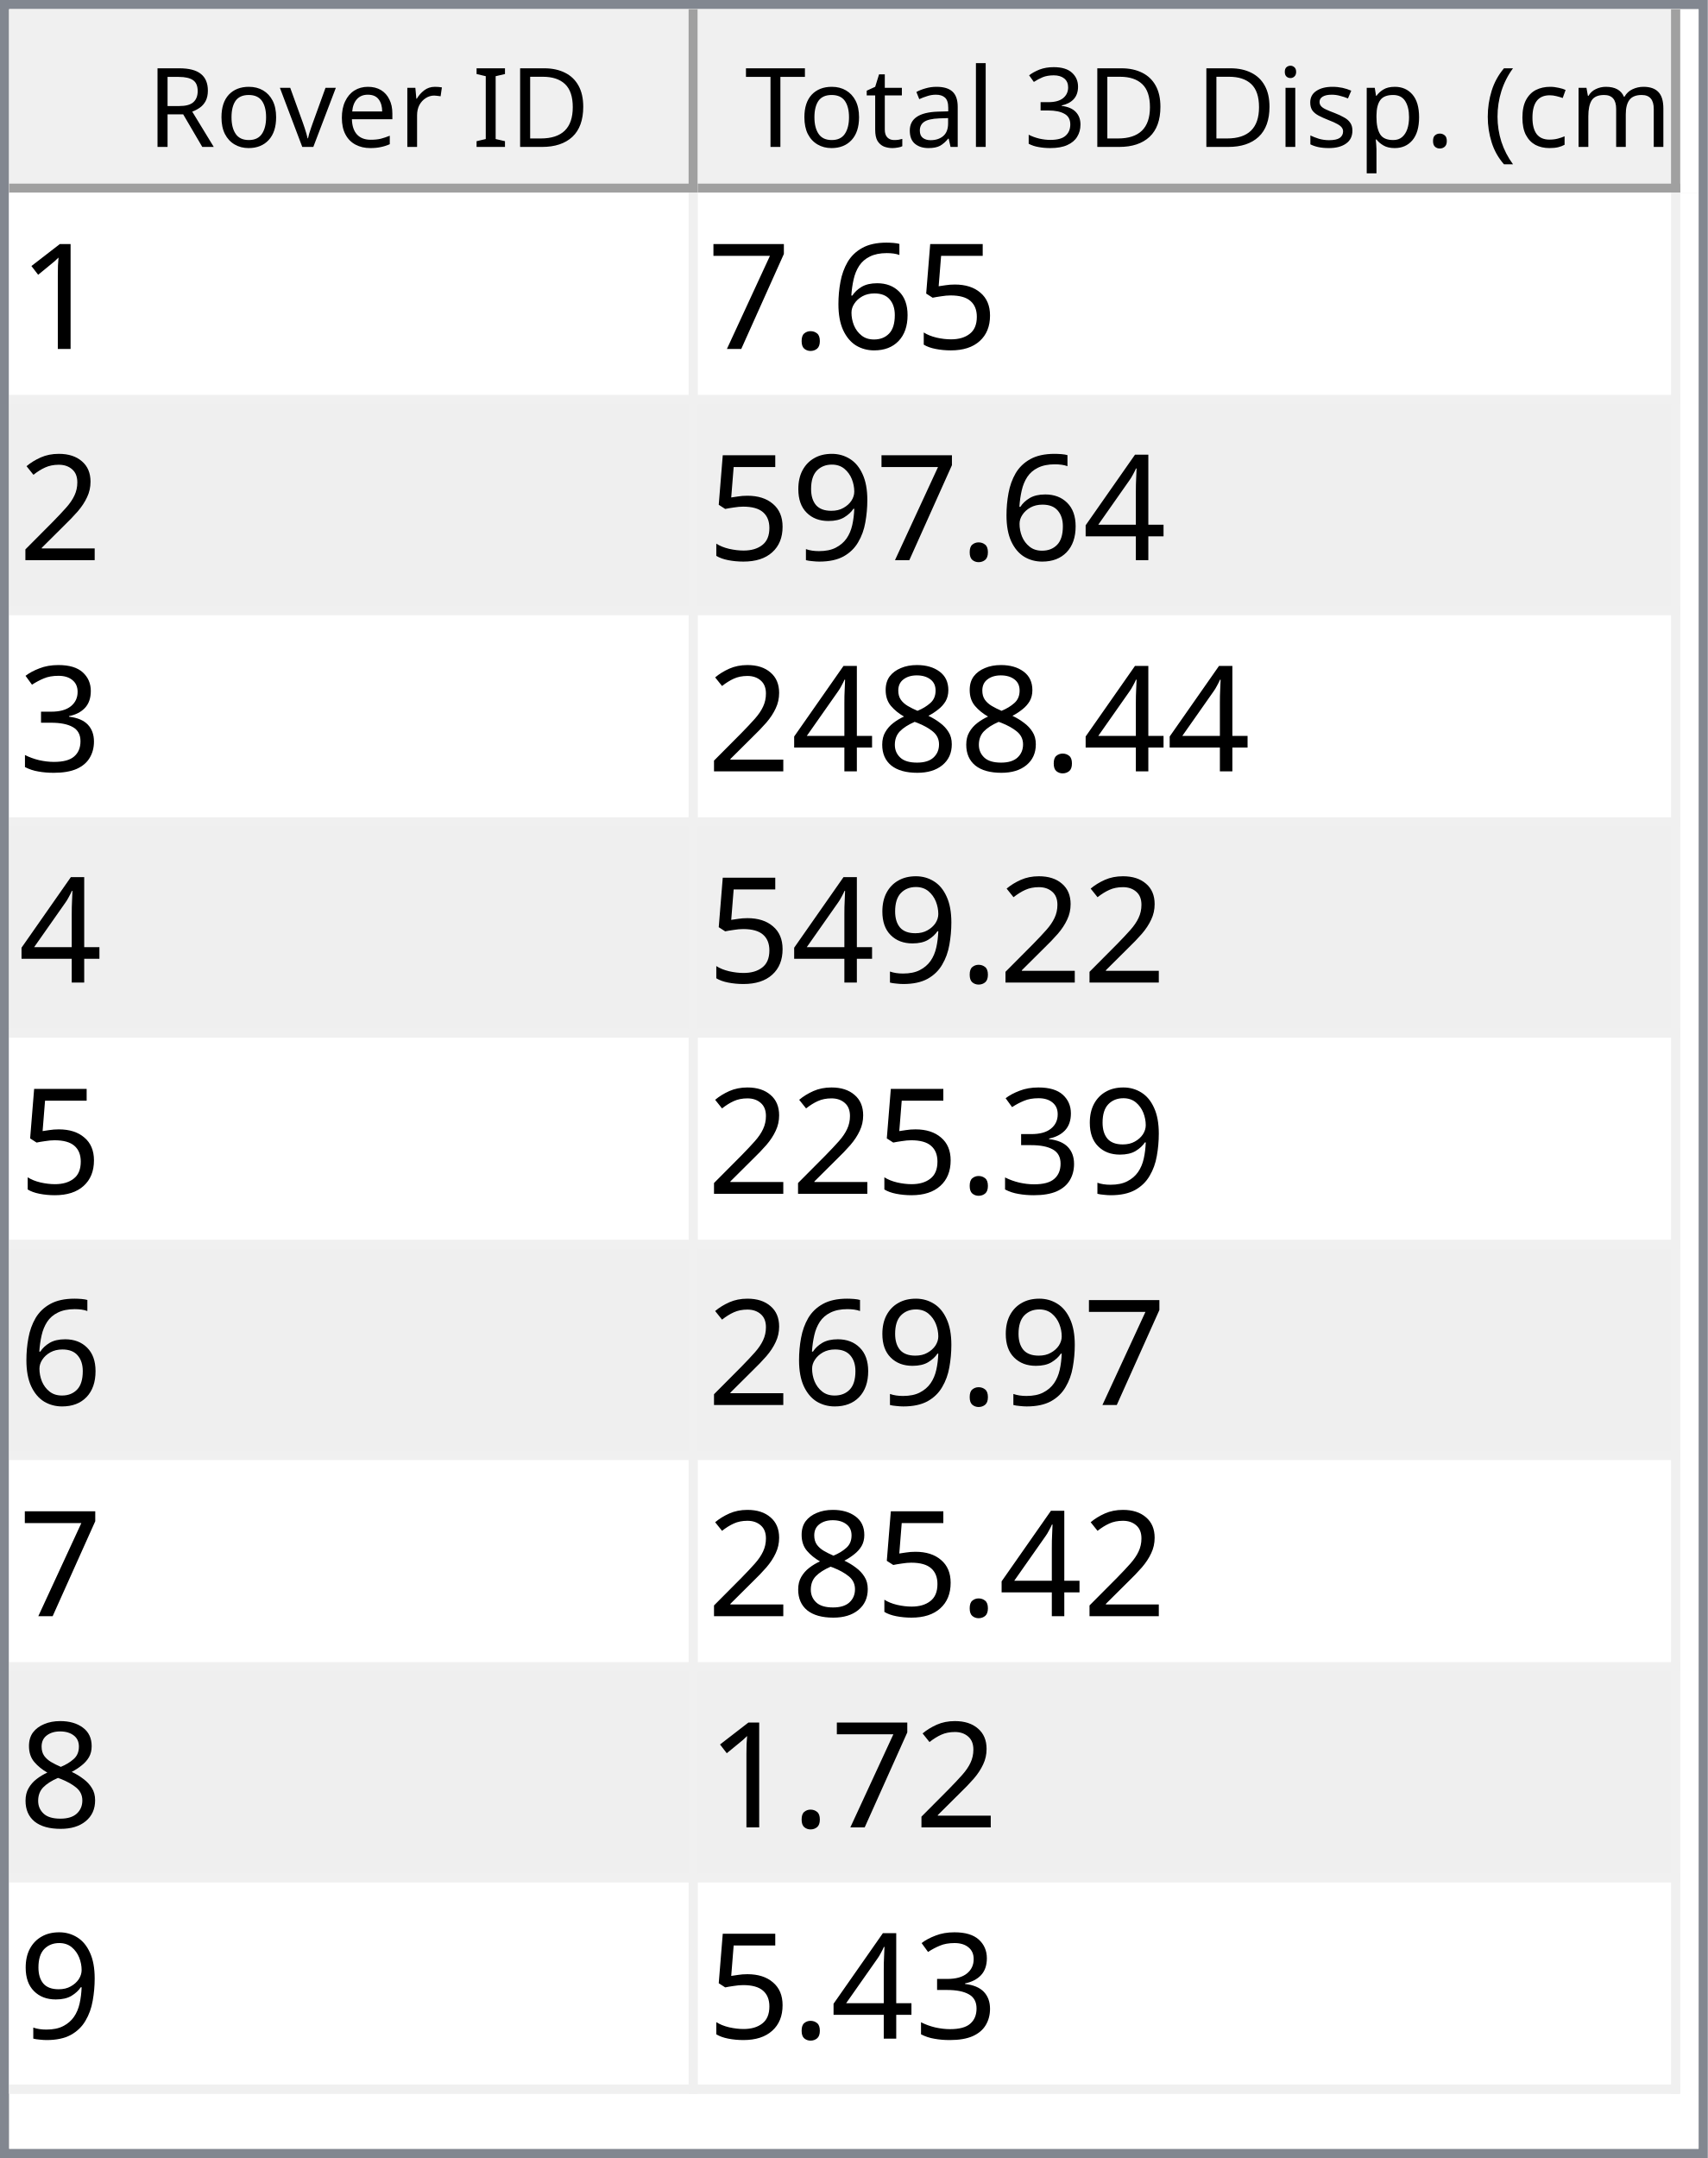
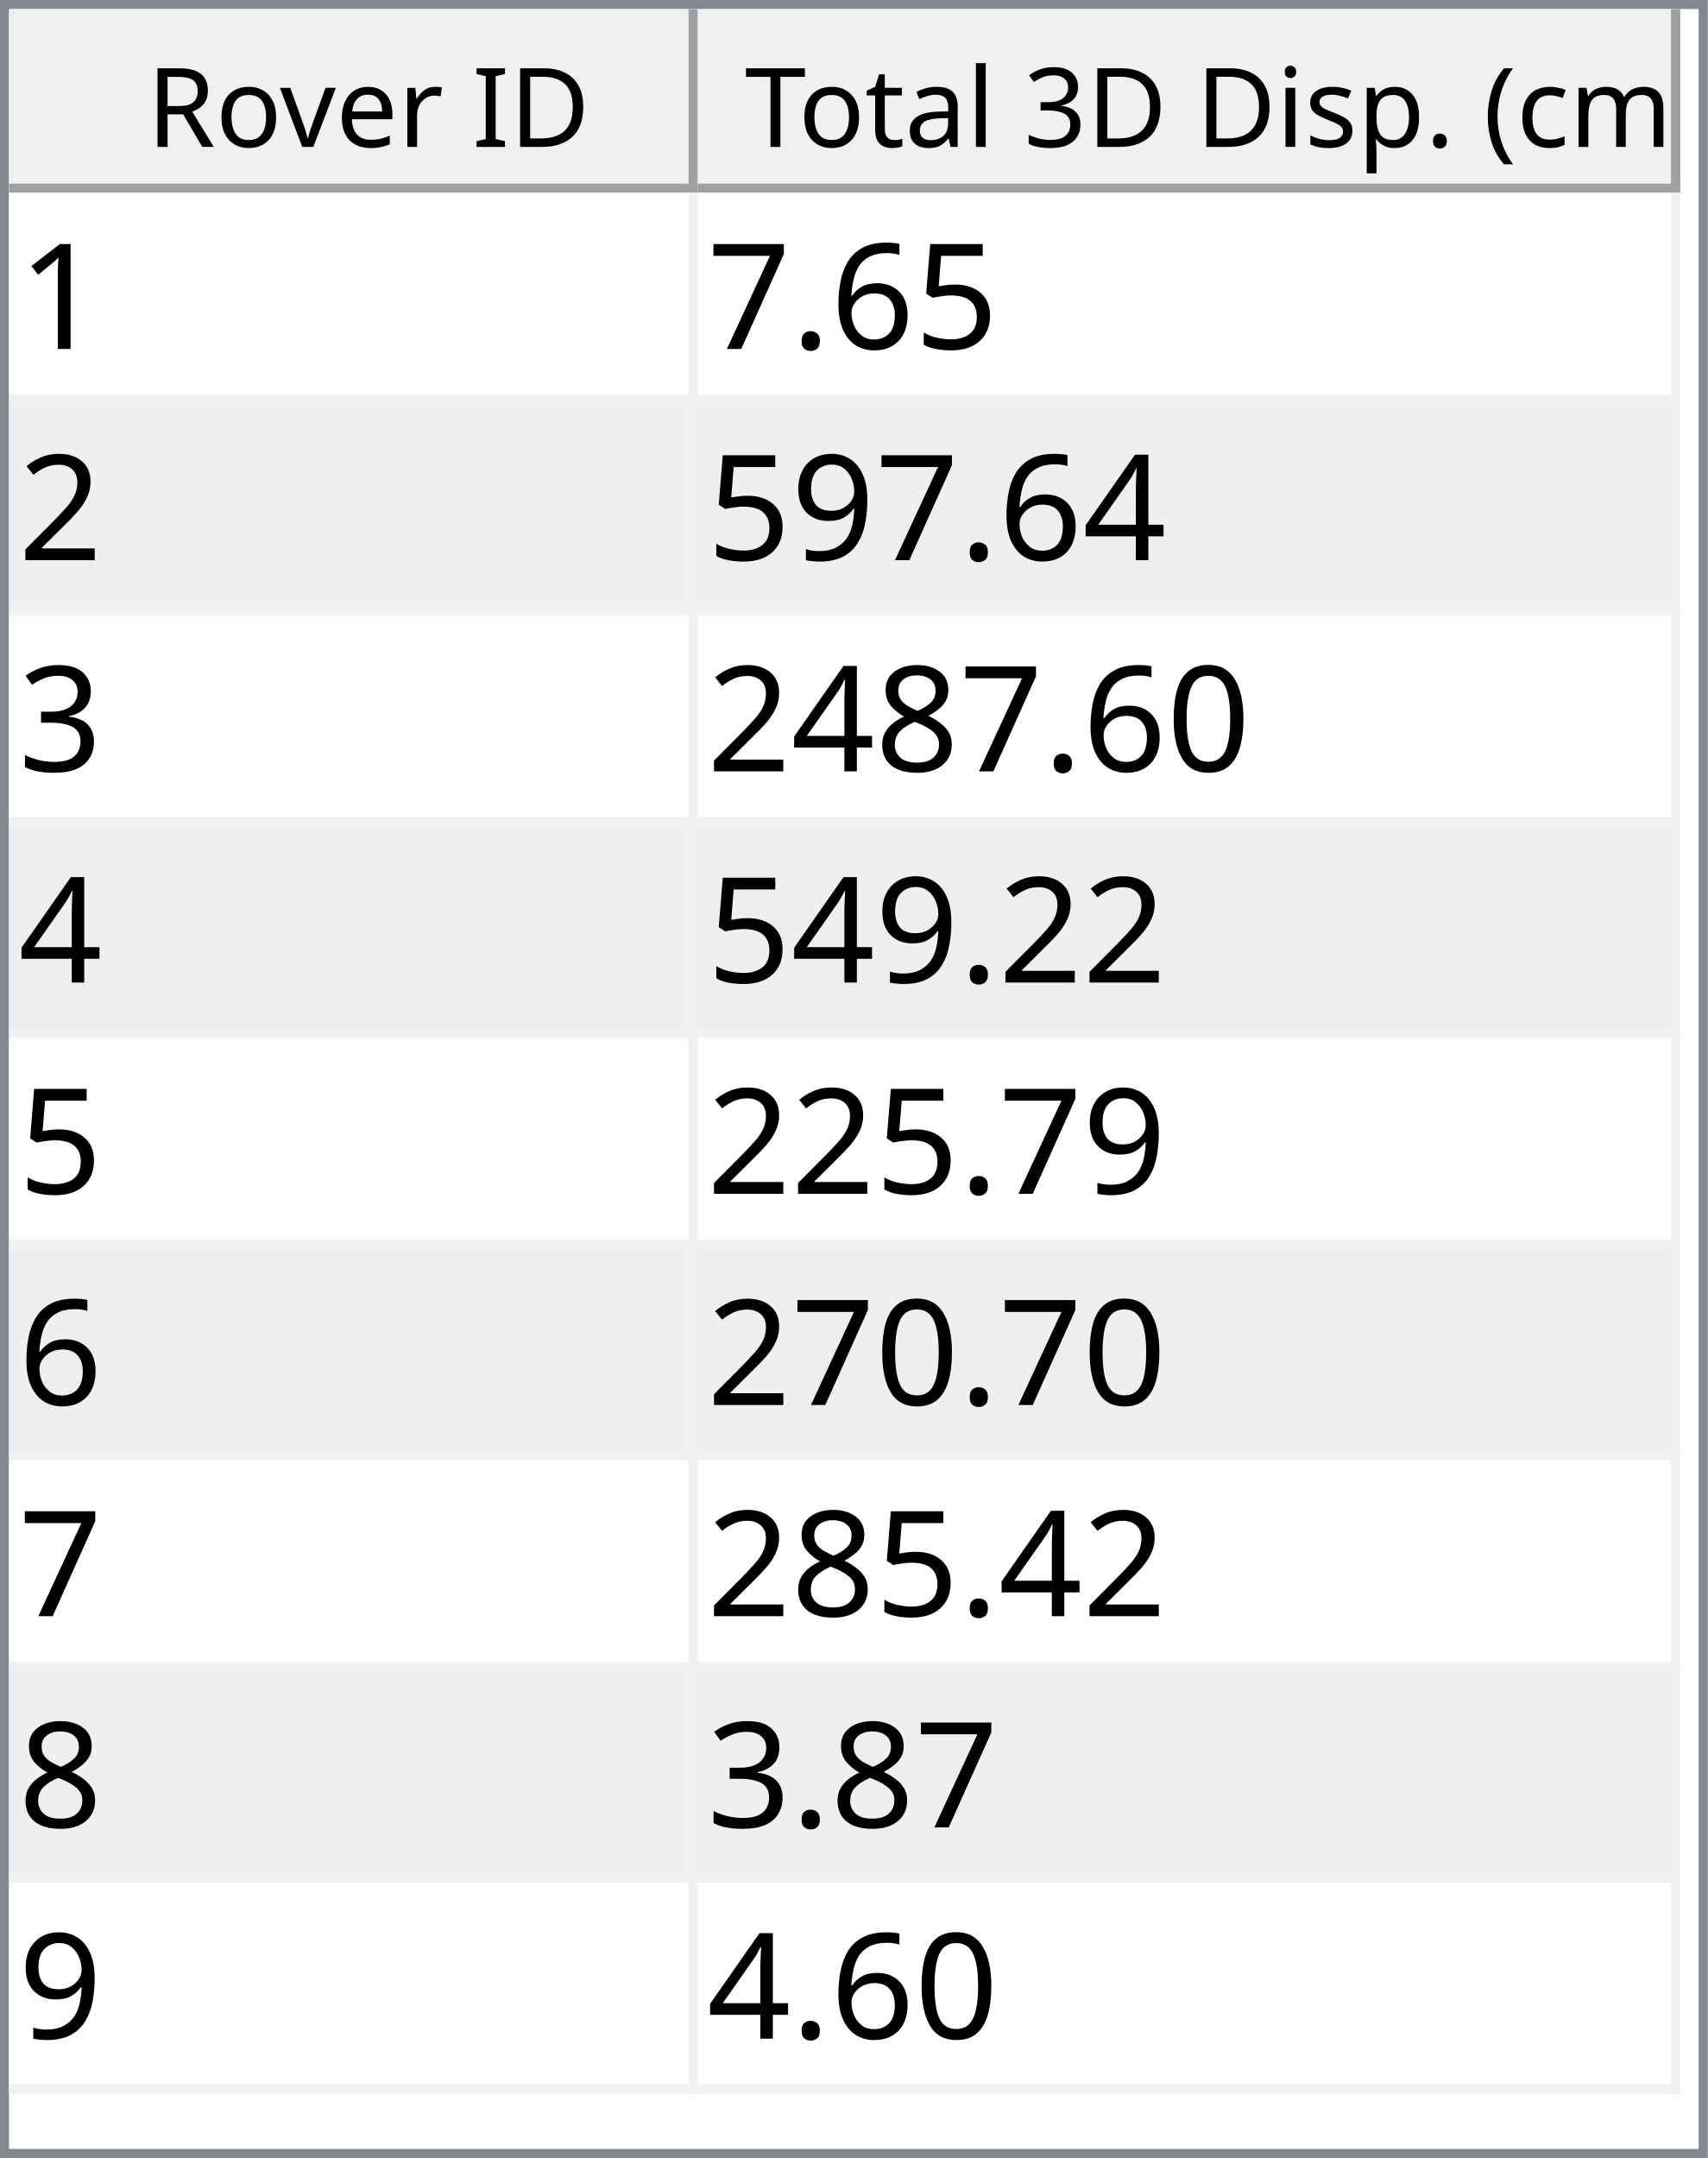
<svg xmlns="http://www.w3.org/2000/svg" style="fill-opacity:1; color-rendering:auto; color-interpolation:auto; text-rendering:auto; stroke:black; stroke-linecap:square; stroke-miterlimit:10; shape-rendering:auto; stroke-opacity:1; fill:black; stroke-dasharray:none; font-weight:normal; stroke-width:1; font-family:'Dialog'; font-style:normal; stroke-linejoin:miter; font-size:12px; stroke-dashoffset:0; image-rendering:auto;" width="186" height="235">
  <defs id="genericDefs" />
  <g>
    <defs id="defs1">
      <clipPath clipPathUnits="userSpaceOnUse" id="clipPath1">
        <path d="M0 0 L186 0 L186 235 L0 235 L0 0 Z" />
      </clipPath>
      <clipPath clipPathUnits="userSpaceOnUse" id="clipPath2">
        <path d="M0 0 L0 235 L186 235 L186 0 Z" />
      </clipPath>
      <clipPath clipPathUnits="userSpaceOnUse" id="clipPath3">
        <path d="M0 0 L0 20 L184 20 L184 0 Z" />
      </clipPath>
      <clipPath clipPathUnits="userSpaceOnUse" id="clipPath4">
        <path d="M0 0 L0 20 L75 20 L75 0 Z" />
      </clipPath>
      <clipPath clipPathUnits="userSpaceOnUse" id="clipPath5">
        <path d="M1 1 L1 19 L74 19 L74 1 Z" />
      </clipPath>
      <clipPath clipPathUnits="userSpaceOnUse" id="clipPath6">
        <path d="M0 0 L0 18 L73 18 L73 0 Z" />
      </clipPath>
      <clipPath clipPathUnits="userSpaceOnUse" id="clipPath7">
        <path d="M-0.5 -0.5 L-0.5 19.5 L74.5 19.5 L74.5 -0.5 Z" />
      </clipPath>
      <clipPath clipPathUnits="userSpaceOnUse" id="clipPath8">
        <path d="M0 0 L0 20 L107 20 L107 0 Z" />
      </clipPath>
      <clipPath clipPathUnits="userSpaceOnUse" id="clipPath9">
        <path d="M1 1 L1 19 L106 19 L106 1 Z" />
      </clipPath>
      <clipPath clipPathUnits="userSpaceOnUse" id="clipPath10">
        <path d="M0 0 L0 18 L105 18 L105 0 Z" />
      </clipPath>
      <clipPath clipPathUnits="userSpaceOnUse" id="clipPath11">
        <path d="M-0.5 -0.5 L-0.5 19.5 L106.5 19.5 L106.5 -0.5 Z" />
      </clipPath>
      <clipPath clipPathUnits="userSpaceOnUse" id="clipPath12">
        <path d="M0 0 L0 213 L184 213 L184 0 Z" />
      </clipPath>
      <clipPath clipPathUnits="userSpaceOnUse" id="clipPath13">
        <path d="M0 0 L0 207 L182 207 L182 0 Z" />
      </clipPath>
      <clipPath clipPathUnits="userSpaceOnUse" id="clipPath14">
        <path d="M-0.5 -0.5 L-0.5 206.5 L181.5 206.5 L181.5 -0.5 Z" />
      </clipPath>
      <clipPath clipPathUnits="userSpaceOnUse" id="clipPath15">
        <path d="M0 0 L0 22 L74 22 L74 0 Z" />
      </clipPath>
      <clipPath clipPathUnits="userSpaceOnUse" id="clipPath16">
        <path d="M0 0 L0 22 L106 22 L106 0 Z" />
      </clipPath>
      <font horiz-adv-x="64.551" id="font1">
        <font-face ascent="107.91" descent="25.098" units-per-em="100" style="font-style:normal; font-family:Segoe UI; font-weight:normal;" />
        <missing-glyph horiz-adv-x="64.551" d="M8.109 0 L8.109 68.266 L56.453 68.266 L56.453 0 L8.109 0 ZM15.328 7.234 L49.219 7.234 L49.219 61.031 L15.328 61.031 L15.328 7.234 Z" />
        <glyph unicode="D" horiz-adv-x="70.117" d="M9.188 0 L9.188 70.016 L28.516 70.016 Q65.531 70.016 65.531 35.891 Q65.531 19.672 55.25 9.836 Q44.969 0 27.734 0 L9.188 0 ZM17.391 62.594 L17.391 7.422 L27.828 7.422 Q41.609 7.422 49.273 14.797 Q56.938 22.172 56.938 35.688 Q56.938 62.594 28.328 62.594 L17.391 62.594 Z" />
        <glyph unicode="I" horiz-adv-x="26.611" d="M17.391 0 L9.188 0 L9.188 70.016 L17.391 70.016 L17.391 0 Z" />
        <glyph unicode=" " horiz-adv-x="27.393" d="" />
        <glyph unicode="r" horiz-adv-x="34.766" d="M34.188 41.891 Q32.078 43.5 28.125 43.5 Q23 43.5 19.555 38.672 Q16.109 33.844 16.109 25.484 L16.109 0 L8.109 0 L8.109 50 L16.109 50 L16.109 39.703 L16.312 39.703 Q18.016 44.969 21.531 47.922 Q25.047 50.875 29.391 50.875 Q32.516 50.875 34.188 50.203 L34.188 41.891 Z" />
        <glyph unicode="e" horiz-adv-x="52.295" d="M48.297 23 L12.984 23 Q13.188 14.656 17.484 10.109 Q21.781 5.562 29.297 5.562 Q37.75 5.562 44.828 11.141 L44.828 3.609 Q38.234 -1.172 27.391 -1.172 Q16.797 -1.172 10.742 5.641 Q4.688 12.453 4.688 24.812 Q4.688 36.469 11.305 43.82 Q17.922 51.172 27.734 51.172 Q37.547 51.172 42.922 44.828 Q48.297 38.484 48.297 27.203 L48.297 23 ZM40.094 29.781 Q40.047 36.719 36.75 40.578 Q33.453 44.438 27.594 44.438 Q21.922 44.438 17.969 40.383 Q14.016 36.328 13.094 29.781 L40.094 29.781 Z" />
        <glyph unicode="v" horiz-adv-x="47.9" d="M47.406 50 L27.484 0 L19.625 0 L0.688 50 L9.469 50 L22.172 13.672 Q23.578 9.672 23.922 6.688 L24.125 6.688 Q24.609 10.453 25.688 13.484 L38.969 50 L47.406 50 Z" />
        <glyph unicode="o" horiz-adv-x="58.594" d="M29 -1.172 Q17.922 -1.172 11.305 5.836 Q4.688 12.844 4.688 24.422 Q4.688 37.016 11.57 44.094 Q18.453 51.172 30.172 51.172 Q41.359 51.172 47.633 44.289 Q53.906 37.406 53.906 25.203 Q53.906 13.234 47.141 6.031 Q40.375 -1.172 29 -1.172 ZM29.594 44.438 Q21.875 44.438 17.383 39.188 Q12.891 33.938 12.891 24.703 Q12.891 15.828 17.43 10.695 Q21.969 5.562 29.594 5.562 Q37.359 5.562 41.531 10.594 Q45.703 15.625 45.703 24.906 Q45.703 34.281 41.531 39.359 Q37.359 44.438 29.594 44.438 Z" />
        <glyph unicode="R" horiz-adv-x="59.814" d="M59.375 0 L49.609 0 L37.891 19.625 Q36.281 22.359 34.766 24.289 Q33.25 26.219 31.664 27.438 Q30.078 28.656 28.25 29.219 Q26.422 29.781 24.125 29.781 L17.391 29.781 L17.391 0 L9.188 0 L9.188 70.016 L30.078 70.016 Q34.672 70.016 38.555 68.867 Q42.438 67.719 45.289 65.375 Q48.141 63.031 49.758 59.547 Q51.375 56.062 51.375 51.375 Q51.375 47.703 50.273 44.656 Q49.172 41.609 47.148 39.211 Q45.125 36.812 42.266 35.133 Q39.406 33.453 35.844 32.516 L35.844 32.328 Q37.594 31.547 38.891 30.547 Q40.188 29.547 41.359 28.18 Q42.531 26.812 43.68 25.078 Q44.828 23.344 46.234 21.047 L59.375 0 ZM17.391 62.594 L17.391 37.203 L28.516 37.203 Q31.594 37.203 34.203 38.133 Q36.812 39.062 38.719 40.797 Q40.625 42.531 41.703 45.047 Q42.781 47.562 42.781 50.688 Q42.781 56.297 39.141 59.445 Q35.5 62.594 28.609 62.594 L17.391 62.594 Z" />
        <glyph unicode=")" horiz-adv-x="30.176" d="M8.297 -15.922 L1.172 -15.922 Q16.406 2.344 16.406 26.812 Q16.406 51.469 1.078 70.016 L8.297 70.016 Q23.531 52.156 23.531 26.703 Q23.531 1.375 8.297 -15.922 Z" />
        <glyph unicode="m" horiz-adv-x="86.133" d="M79.109 0 L71.094 0 L71.094 28.719 Q71.094 37.016 68.531 40.727 Q65.969 44.438 59.906 44.438 Q54.781 44.438 51.195 39.75 Q47.609 35.062 47.609 28.516 L47.609 0 L39.594 0 L39.594 29.688 Q39.594 44.438 28.219 44.438 Q22.953 44.438 19.531 40.016 Q16.109 35.594 16.109 28.516 L16.109 0 L8.109 0 L8.109 50 L16.109 50 L16.109 42.094 L16.312 42.094 Q21.625 51.172 31.844 51.172 Q36.969 51.172 40.773 48.312 Q44.578 45.453 46 40.828 Q51.562 51.172 62.594 51.172 Q79.109 51.172 79.109 30.812 L79.109 0 Z" />
        <glyph unicode="c" horiz-adv-x="46.191" d="M42.188 2.297 Q36.422 -1.172 28.516 -1.172 Q17.828 -1.172 11.258 5.789 Q4.688 12.75 4.688 23.828 Q4.688 36.188 11.766 43.68 Q18.844 51.172 30.672 51.172 Q37.25 51.172 42.281 48.734 L42.281 40.531 Q36.719 44.438 30.375 44.438 Q22.703 44.438 17.797 38.945 Q12.891 33.453 12.891 24.516 Q12.891 15.719 17.508 10.641 Q22.125 5.562 29.891 5.562 Q36.422 5.562 42.188 9.906 L42.188 2.297 Z" />
        <glyph unicode="(" horiz-adv-x="30.176" d="M29.109 -15.922 L21.969 -15.922 Q6.844 1.375 6.844 26.703 Q6.844 52.156 21.969 70.016 L29.203 70.016 Q13.875 51.469 13.875 26.812 Q13.875 2.344 29.109 -15.922 Z" />
        <glyph unicode="." horiz-adv-x="21.68" d="M10.891 -1.078 Q8.641 -1.078 7.055 0.539 Q5.469 2.156 5.469 4.391 Q5.469 6.641 7.055 8.273 Q8.641 9.906 10.891 9.906 Q13.188 9.906 14.797 8.273 Q16.406 6.641 16.406 4.391 Q16.406 2.156 14.797 0.539 Q13.188 -1.078 10.891 -1.078 Z" />
        <glyph unicode="p" horiz-adv-x="58.789" d="M16.312 7.234 L16.109 7.234 L16.109 -23 L8.109 -23 L8.109 50 L16.109 50 L16.109 41.219 L16.312 41.219 Q22.219 51.172 33.594 51.172 Q43.266 51.172 48.688 44.461 Q54.109 37.75 54.109 26.469 Q54.109 13.922 48 6.375 Q41.891 -1.172 31.297 -1.172 Q21.578 -1.172 16.312 7.234 ZM16.109 27.391 L16.109 20.406 Q16.109 14.203 20.141 9.883 Q24.172 5.562 30.375 5.562 Q37.641 5.562 41.773 11.133 Q45.906 16.703 45.906 26.609 Q45.906 34.969 42.047 39.703 Q38.188 44.438 31.594 44.438 Q24.609 44.438 20.359 39.578 Q16.109 34.719 16.109 27.391 Z" />
        <glyph unicode="s" horiz-adv-x="42.432" d="M5.078 1.812 L5.078 10.406 Q11.625 5.562 19.484 5.562 Q30.031 5.562 30.031 12.594 Q30.031 14.594 29.125 15.992 Q28.219 17.391 26.68 18.461 Q25.141 19.531 23.07 20.383 Q21 21.234 18.609 22.172 Q15.281 23.484 12.766 24.828 Q10.25 26.172 8.57 27.859 Q6.891 29.547 6.031 31.695 Q5.172 33.844 5.172 36.719 Q5.172 40.234 6.789 42.945 Q8.406 45.656 11.086 47.484 Q13.766 49.312 17.211 50.242 Q20.656 51.172 24.312 51.172 Q30.812 51.172 35.938 48.922 L35.938 40.828 Q30.422 44.438 23.25 44.438 Q21 44.438 19.195 43.922 Q17.391 43.406 16.094 42.477 Q14.797 41.547 14.086 40.258 Q13.375 38.969 13.375 37.406 Q13.375 35.453 14.086 34.133 Q14.797 32.812 16.164 31.789 Q17.531 30.766 19.484 29.938 Q21.438 29.109 23.922 28.125 Q27.25 26.859 29.883 25.516 Q32.516 24.172 34.375 22.484 Q36.234 20.797 37.234 18.602 Q38.234 16.406 38.234 13.375 Q38.234 9.672 36.602 6.938 Q34.969 4.203 32.234 2.398 Q29.5 0.594 25.93 -0.289 Q22.359 -1.172 18.453 -1.172 Q10.75 -1.172 5.078 1.812 Z" />
        <glyph unicode="i" horiz-adv-x="24.219" d="M12.203 62.703 Q10.062 62.703 8.547 64.164 Q7.031 65.625 7.031 67.875 Q7.031 70.125 8.547 71.609 Q10.062 73.094 12.203 73.094 Q14.406 73.094 15.945 71.609 Q17.484 70.125 17.484 67.875 Q17.484 65.719 15.945 64.211 Q14.406 62.703 12.203 62.703 ZM16.109 0 L8.109 0 L8.109 50 L16.109 50 L16.109 0 Z" />
        <glyph unicode="3" horiz-adv-x="53.906" d="M46.531 19.828 Q46.531 15.094 44.75 11.211 Q42.969 7.328 39.719 4.57 Q36.469 1.812 31.93 0.297 Q27.391 -1.219 21.922 -1.219 Q11.922 -1.219 6 2.594 L6 11.188 Q13.094 5.609 22.219 5.609 Q25.875 5.609 28.828 6.539 Q31.781 7.469 33.906 9.227 Q36.031 10.984 37.18 13.477 Q38.328 15.969 38.328 19.094 Q38.328 32.812 18.797 32.812 L12.984 32.812 L12.984 39.594 L18.5 39.594 Q35.797 39.594 35.797 52.484 Q35.797 64.406 22.609 64.406 Q15.188 64.406 8.688 59.422 L8.688 67.188 Q15.375 71.188 24.609 71.188 Q29 71.188 32.57 69.969 Q36.141 68.75 38.68 66.555 Q41.219 64.359 42.609 61.281 Q44 58.203 44 54.5 Q44 40.672 30.031 36.719 L30.031 36.531 Q33.594 36.141 36.625 34.797 Q39.656 33.453 41.852 31.305 Q44.047 29.156 45.289 26.25 Q46.531 23.344 46.531 19.828 Z" />
        <glyph unicode="l" horiz-adv-x="24.219" d="M16.109 0 L8.109 0 L8.109 74.031 L16.109 74.031 L16.109 0 Z" />
        <glyph unicode="a" horiz-adv-x="50.879" d="M43.891 0 L35.891 0 L35.891 7.812 L35.688 7.812 Q30.469 -1.172 20.312 -1.172 Q12.844 -1.172 8.617 2.781 Q4.391 6.734 4.391 13.281 Q4.391 27.297 20.906 29.594 L35.891 31.688 Q35.891 44.438 25.594 44.438 Q16.547 44.438 9.281 38.281 L9.281 46.484 Q16.656 51.172 26.266 51.172 Q43.891 51.172 43.891 32.516 L43.891 0 ZM35.891 25.297 L23.828 23.641 Q18.266 22.859 15.43 20.875 Q12.594 18.891 12.594 13.875 Q12.594 10.203 15.211 7.883 Q17.828 5.562 22.172 5.562 Q28.125 5.562 32.008 9.742 Q35.891 13.922 35.891 20.312 L35.891 25.297 Z" />
        <glyph unicode="t" horiz-adv-x="33.887" d="M31.297 0.484 Q28.469 -1.078 23.828 -1.078 Q10.688 -1.078 10.688 13.578 L10.688 43.172 L2.094 43.172 L2.094 50 L10.688 50 L10.688 62.203 L18.703 64.797 L18.703 50 L31.297 50 L31.297 43.172 L18.703 43.172 L18.703 14.984 Q18.703 9.969 20.414 7.82 Q22.125 5.672 26.078 5.672 Q29.109 5.672 31.297 7.328 L31.297 0.484 Z" />
        <glyph unicode="T" horiz-adv-x="52.393" d="M50.594 62.594 L30.375 62.594 L30.375 0 L22.172 0 L22.172 62.594 L2 62.594 L2 70.016 L50.594 70.016 L50.594 62.594 Z" />
      </font>
      <font horiz-adv-x="75.0" id="font2">
        <font-face ascent="100.537" descent="21.973" units-per-em="100" style="font-style:normal; font-family:sans-serif; font-weight:normal;" />
        <missing-glyph horiz-adv-x="75.0" d="M12.5 0 L12.5 62.5 L62.5 62.5 L62.5 0 L12.5 0 ZM14.062 1.562 L60.938 1.562 L60.938 60.938 L14.062 60.938 L14.062 1.562 Z" />
        <glyph unicode="1" horiz-adv-x="55.615" d="M37.25 0 L28.469 0 L28.469 56 Q25.297 52.984 20.141 49.953 Q14.984 46.922 10.891 45.406 L10.891 53.906 Q18.266 57.375 23.781 62.305 Q29.297 67.234 31.594 71.875 L37.25 71.875 L37.25 0 Z" />
        <glyph unicode="5" horiz-adv-x="55.615" d="M4.156 18.75 L13.375 19.531 Q14.406 12.797 18.141 9.398 Q21.875 6 27.156 6 Q33.5 6 37.891 10.789 Q42.281 15.578 42.281 23.484 Q42.281 31 38.062 35.352 Q33.844 39.703 27 39.703 Q22.75 39.703 19.336 37.773 Q15.922 35.844 13.969 32.766 L5.719 33.844 L12.641 70.609 L48.25 70.609 L48.25 62.203 L19.672 62.203 L15.828 42.969 Q22.266 47.469 29.344 47.469 Q38.719 47.469 45.164 40.969 Q51.609 34.469 51.609 24.266 Q51.609 14.547 45.953 7.469 Q39.062 -1.219 27.156 -1.219 Q17.391 -1.219 11.211 4.25 Q5.031 9.719 4.156 18.75 Z" />
        <glyph unicode="6" horiz-adv-x="55.615" d="M49.75 54.047 L41.016 53.375 Q39.844 58.547 37.703 60.891 Q34.125 64.656 28.906 64.656 Q24.703 64.656 21.531 62.312 Q17.391 59.281 14.992 53.469 Q12.594 47.656 12.5 36.922 Q15.672 41.75 20.266 44.094 Q24.859 46.438 29.891 46.438 Q38.672 46.438 44.852 39.969 Q51.031 33.5 51.031 23.25 Q51.031 16.5 48.125 10.719 Q45.219 4.938 40.141 1.859 Q35.062 -1.219 28.609 -1.219 Q17.625 -1.219 10.695 6.859 Q3.766 14.938 3.766 33.5 Q3.766 54.25 11.422 63.672 Q18.109 71.875 29.438 71.875 Q37.891 71.875 43.289 67.141 Q48.688 62.406 49.75 54.047 ZM13.875 23.188 Q13.875 18.656 15.797 14.508 Q17.719 10.359 21.188 8.18 Q24.656 6 28.469 6 Q34.031 6 38.039 10.492 Q42.047 14.984 42.047 22.703 Q42.047 30.125 38.086 34.398 Q34.125 38.672 28.125 38.672 Q22.172 38.672 18.023 34.398 Q13.875 30.125 13.875 23.188 Z" />
        <glyph unicode="." horiz-adv-x="27.783" d="M9.078 0 L9.078 10.016 L19.094 10.016 L19.094 0 L9.078 0 Z" />
        <glyph unicode="7" horiz-adv-x="55.615" d="M4.734 62.203 L4.734 70.656 L51.078 70.656 L51.078 63.812 Q44.234 56.547 37.523 44.484 Q30.812 32.422 27.156 19.672 Q24.516 10.688 23.781 0 L14.75 0 Q14.891 8.453 18.062 20.414 Q21.234 32.375 27.172 43.484 Q33.109 54.594 39.797 62.203 L4.734 62.203 Z" />
        <glyph unicode="2" horiz-adv-x="55.615" d="M50.344 8.453 L50.344 0 L3.031 0 Q2.938 3.172 4.047 6.109 Q5.859 10.938 9.836 15.625 Q13.812 20.312 21.344 26.469 Q33.016 36.031 37.117 41.625 Q41.219 47.219 41.219 52.203 Q41.219 57.422 37.477 61.008 Q33.734 64.594 27.734 64.594 Q21.391 64.594 17.578 60.789 Q13.766 56.984 13.719 50.25 L4.688 51.172 Q5.609 61.281 11.664 66.578 Q17.719 71.875 27.938 71.875 Q38.234 71.875 44.242 66.164 Q50.25 60.453 50.25 52 Q50.25 47.703 48.492 43.555 Q46.734 39.406 42.656 34.812 Q38.578 30.219 29.109 22.219 Q21.188 15.578 18.945 13.211 Q16.703 10.844 15.234 8.453 L50.344 8.453 Z" />
        <glyph unicode="4" horiz-adv-x="55.615" d="M32.328 0 L32.328 17.141 L1.266 17.141 L1.266 25.203 L33.938 71.578 L41.109 71.578 L41.109 25.203 L50.781 25.203 L50.781 17.141 L41.109 17.141 L41.109 0 L32.328 0 ZM32.328 25.203 L32.328 57.469 L9.906 25.203 L32.328 25.203 Z" />
        <glyph unicode="9" horiz-adv-x="55.615" d="M5.469 16.547 L13.922 17.328 Q14.984 11.375 18.016 8.688 Q21.047 6 25.781 6 Q29.828 6 32.883 7.859 Q35.938 9.719 37.891 12.82 Q39.844 15.922 41.164 21.195 Q42.484 26.469 42.484 31.938 Q42.484 32.516 42.438 33.688 Q39.797 29.5 35.234 26.883 Q30.672 24.266 25.344 24.266 Q16.453 24.266 10.305 30.711 Q4.156 37.156 4.156 47.703 Q4.156 58.594 10.578 65.234 Q17 71.875 26.656 71.875 Q33.641 71.875 39.43 68.117 Q45.219 64.359 48.219 57.398 Q51.219 50.438 51.219 37.25 Q51.219 23.531 48.242 15.406 Q45.266 7.281 39.383 3.031 Q33.5 -1.219 25.594 -1.219 Q17.188 -1.219 11.867 3.445 Q6.547 8.109 5.469 16.547 ZM41.453 48.141 Q41.453 55.719 37.43 60.156 Q33.406 64.594 27.734 64.594 Q21.875 64.594 17.531 59.812 Q13.188 55.031 13.188 47.406 Q13.188 40.578 17.312 36.305 Q21.438 32.031 27.484 32.031 Q33.594 32.031 37.523 36.305 Q41.453 40.578 41.453 48.141 Z" />
        <glyph unicode="3" horiz-adv-x="55.615" d="M4.203 18.891 L12.984 20.062 Q14.5 12.594 18.141 9.297 Q21.781 6 27 6 Q33.203 6 37.477 10.297 Q41.75 14.594 41.75 20.953 Q41.75 27 37.797 30.93 Q33.844 34.859 27.734 34.859 Q25.25 34.859 21.531 33.891 L22.516 41.609 Q23.391 41.5 23.922 41.5 Q29.547 41.5 34.039 44.43 Q38.531 47.359 38.531 53.469 Q38.531 58.297 35.258 61.477 Q31.984 64.656 26.812 64.656 Q21.688 64.656 18.266 61.43 Q14.844 58.203 13.875 51.766 L5.078 53.328 Q6.688 62.156 12.398 67.016 Q18.109 71.875 26.609 71.875 Q32.469 71.875 37.398 69.359 Q42.328 66.844 44.945 62.5 Q47.562 58.156 47.562 53.266 Q47.562 48.641 45.07 44.828 Q42.578 41.016 37.703 38.766 Q44.047 37.312 47.562 32.695 Q51.078 28.078 51.078 21.141 Q51.078 11.766 44.242 5.25 Q37.406 -1.266 26.953 -1.266 Q17.531 -1.266 11.305 4.352 Q5.078 9.969 4.203 18.891 Z" />
+         <glyph unicode="0" horiz-adv-x="55.615" d="M4.156 35.297 Q4.156 48 6.766 55.742 Q9.375 63.484 14.523 67.68 Q19.672 71.875 27.484 71.875 Q33.25 71.875 37.594 69.555 Q41.938 67.234 44.773 62.867 Q47.609 58.5 49.219 52.227 Q50.828 45.953 50.828 35.297 Q50.828 22.703 48.242 14.969 Q45.656 7.234 40.508 3.008 Q35.359 -1.219 27.484 -1.219 Q17.141 -1.219 11.234 6.203 Q4.156 15.141 4.156 35.297 ZM13.188 35.297 Q13.188 17.672 17.312 11.836 Q21.438 6 27.484 6 Q33.547 6 37.672 11.859 Q41.797 17.719 41.797 35.297 Q41.797 52.984 37.672 58.789 Q33.547 64.594 27.391 64.594 Q21.344 64.594 17.719 59.469 Q13.188 52.938 13.188 35.297 Z" />
        <glyph unicode="8" horiz-adv-x="55.615" d="M17.672 38.812 Q12.203 40.828 9.57 44.539 Q6.938 48.25 6.938 53.422 Q6.938 61.234 12.555 66.555 Q18.172 71.875 27.484 71.875 Q36.859 71.875 42.578 66.43 Q48.297 60.984 48.297 53.172 Q48.297 48.188 45.68 44.508 Q43.062 40.828 37.75 38.812 Q44.344 36.672 47.781 31.883 Q51.219 27.094 51.219 20.453 Q51.219 11.281 44.727 5.031 Q38.234 -1.219 27.641 -1.219 Q17.047 -1.219 10.547 5.055 Q4.047 11.328 4.047 20.703 Q4.047 27.688 7.594 32.398 Q11.141 37.109 17.672 38.812 ZM15.922 53.719 Q15.922 48.641 19.195 45.414 Q22.469 42.188 27.688 42.188 Q32.766 42.188 36.016 45.383 Q39.266 48.578 39.266 53.219 Q39.266 58.062 35.914 61.359 Q32.562 64.656 27.594 64.656 Q22.562 64.656 19.242 61.43 Q15.922 58.203 15.922 53.719 ZM13.094 20.656 Q13.094 16.891 14.875 13.375 Q16.656 9.859 20.172 7.93 Q23.688 6 27.734 6 Q34.031 6 38.133 10.055 Q42.234 14.109 42.234 20.359 Q42.234 26.703 38.016 30.859 Q33.797 35.016 27.438 35.016 Q21.234 35.016 17.164 30.914 Q13.094 26.812 13.094 20.656 Z" />
      </font>
    </defs>
    <g style="fill:white; stroke:white;">
      <rect x="0" y="0" width="186" style="clip-path:url(#clipPath1); stroke:none;" height="235" />
    </g>
    <g style="fill:white; text-rendering:optimizeSpeed; color-rendering:optimizeSpeed; image-rendering:optimizeSpeed; shape-rendering:crispEdges; stroke:white; color-interpolation:sRGB;">
      <rect x="0" width="186" height="235" y="0" style="stroke:none;" />
      <path style="stroke:none;" d="M0 235 L186 235 L186 0 L0 0 Z" />
    </g>
    <g style="fill:rgb(240,240,240); font-family:'Segoe UI'; stroke:rgb(240,240,240);">
      <rect x="0" y="0" width="186" style="clip-path:url(#clipPath2); stroke:none;" height="235" />
    </g>
    <g style="fill:rgb(130,135,144); font-family:'Segoe UI'; stroke:rgb(130,135,144);">
      <path d="M0 0 L186 0 L186 235 L0 235 L0 0 ZM1 1 L185 1 L185 234 L1 234 L1 1 Z" style="fill-rule:evenodd; clip-path:url(#clipPath2); stroke:none;" />
    </g>
    <g style="fill:white; font-family:'Segoe UI'; stroke:white;" transform="translate(1,1)">
      <rect x="0" y="0" width="184" style="clip-path:url(#clipPath3); stroke:none;" height="20" />
    </g>
    <g style="fill:rgb(240,240,240); font-family:'Segoe UI'; stroke:rgb(240,240,240);" transform="translate(1,1)">
      <rect x="0" y="0" width="75" style="clip-path:url(#clipPath4); stroke:none;" height="20" />
    </g>
    <g style="font-family:'Segoe UI';" transform="translate(2,2)">
      <text x="14" xml:space="preserve" y="14" style="clip-path:url(#clipPath6); stroke:none;">Rover ID</text>
    </g>
    <g style="fill:rgb(160,160,160); font-family:'Segoe UI'; stroke:rgb(160,160,160); stroke-linejoin:bevel;" transform="translate(1.5,1.5)">
      <line x1="74" x2="74" y1="0" style="fill:none; clip-path:url(#clipPath7);" y2="19" />
    </g>
    <g style="fill:rgb(160,160,160); font-family:'Segoe UI'; stroke:rgb(160,160,160); stroke-linejoin:bevel;" transform="matrix(1,0,0,1,1,1) translate(0.5,0.5)">
      <line x1="0" x2="74" y1="19" style="fill:none; clip-path:url(#clipPath7);" y2="19" />
    </g>
    <g style="fill:rgb(240,240,240); font-family:'Segoe UI'; stroke:rgb(240,240,240);" transform="translate(76,1)">
      <rect x="0" y="0" width="107" style="clip-path:url(#clipPath8); stroke:none;" height="20" />
    </g>
    <g style="font-family:'Segoe UI';" transform="translate(77,2)">
      <text x="1" xml:space="preserve" y="14" style="clip-path:url(#clipPath10); stroke:none;"> Total 3D Disp. (cm)</text>
    </g>
    <g style="fill:rgb(160,160,160); font-family:'Segoe UI'; stroke:rgb(160,160,160); stroke-linejoin:bevel;" transform="translate(76.5,1.5)">
      <line x1="106" x2="106" y1="0" style="fill:none; clip-path:url(#clipPath11);" y2="19" />
    </g>
    <g style="fill:rgb(160,160,160); font-family:'Segoe UI'; stroke:rgb(160,160,160); stroke-linejoin:bevel;" transform="matrix(1,0,0,1,76,1) translate(0.5,0.5)">
      <line x1="0" x2="106" y1="19" style="fill:none; clip-path:url(#clipPath11);" y2="19" />
    </g>
    <g style="fill:white; font-family:'Segoe UI'; stroke:white;" transform="translate(1,21)">
      <rect x="0" y="0" width="184" style="clip-path:url(#clipPath12); stroke:none;" height="213" />
    </g>
    <g style="fill:rgb(240,240,240); font-size:16px; font-family:sans-serif; stroke:rgb(240,240,240);" transform="translate(1,21)">
      <rect x="0" y="0" width="182" style="clip-path:url(#clipPath13); stroke:none;" height="207" />
      <line transform="translate(0.5,0.5)" x1="0" x2="181" y1="22" style="clip-path:url(#clipPath14); fill:none; stroke-linejoin:bevel;" y2="22" />
    </g>
    <g transform="matrix(1,0,0,1,1,21) translate(0.5,0.5)" style="fill:rgb(240,240,240); font-size:16px; font-family:sans-serif; stroke:rgb(240,240,240); stroke-linejoin:bevel;">
      <line x1="0" x2="181" y1="45" style="fill:none; clip-path:url(#clipPath14);" y2="45" />
    </g>
    <g transform="matrix(1,0,0,1,1,21) translate(0.5,0.5)" style="fill:rgb(240,240,240); font-size:16px; font-family:sans-serif; stroke:rgb(240,240,240); stroke-linejoin:bevel;">
      <line x1="0" x2="181" y1="68" style="fill:none; clip-path:url(#clipPath14);" y2="68" />
    </g>
    <g transform="matrix(1,0,0,1,1,21) translate(0.5,0.5)" style="fill:rgb(240,240,240); font-size:16px; font-family:sans-serif; stroke:rgb(240,240,240); stroke-linejoin:bevel;">
      <line x1="0" x2="181" y1="91" style="fill:none; clip-path:url(#clipPath14);" y2="91" />
    </g>
    <g transform="matrix(1,0,0,1,1,21) translate(0.5,0.5)" style="fill:rgb(240,240,240); font-size:16px; font-family:sans-serif; stroke:rgb(240,240,240); stroke-linejoin:bevel;">
      <line x1="0" x2="181" y1="114" style="fill:none; clip-path:url(#clipPath14);" y2="114" />
    </g>
    <g transform="matrix(1,0,0,1,1,21) translate(0.5,0.5)" style="fill:rgb(240,240,240); font-size:16px; font-family:sans-serif; stroke:rgb(240,240,240); stroke-linejoin:bevel;">
      <line x1="0" x2="181" y1="137" style="fill:none; clip-path:url(#clipPath14);" y2="137" />
    </g>
    <g transform="matrix(1,0,0,1,1,21) translate(0.5,0.5)" style="fill:rgb(240,240,240); font-size:16px; font-family:sans-serif; stroke:rgb(240,240,240); stroke-linejoin:bevel;">
      <line x1="0" x2="181" y1="160" style="fill:none; clip-path:url(#clipPath14);" y2="160" />
    </g>
    <g transform="matrix(1,0,0,1,1,21) translate(0.5,0.5)" style="fill:rgb(240,240,240); font-size:16px; font-family:sans-serif; stroke:rgb(240,240,240); stroke-linejoin:bevel;">
      <line x1="0" x2="181" y1="183" style="fill:none; clip-path:url(#clipPath14);" y2="183" />
    </g>
    <g transform="matrix(1,0,0,1,1,21) translate(0.5,0.5)" style="fill:rgb(240,240,240); font-size:16px; font-family:sans-serif; stroke:rgb(240,240,240); stroke-linejoin:bevel;">
      <line x1="0" x2="181" y1="206" style="fill:none; clip-path:url(#clipPath14);" y2="206" />
    </g>
    <g transform="matrix(1,0,0,1,1,21) translate(0.5,0.5)" style="fill:rgb(240,240,240); font-size:16px; font-family:sans-serif; stroke:rgb(240,240,240); stroke-linejoin:bevel;">
      <line x1="74" x2="74" y1="0" style="fill:none; clip-path:url(#clipPath14);" y2="206" />
    </g>
    <g transform="matrix(1,0,0,1,1,21) translate(0.5,0.5)" style="fill:rgb(240,240,240); font-size:16px; font-family:sans-serif; stroke:rgb(240,240,240); stroke-linejoin:bevel;">
      <line x1="181" x2="181" y1="0" style="fill:none; clip-path:url(#clipPath14);" y2="206" />
    </g>
    <g style="fill:white; font-size:16px; font-family:sans-serif; stroke:white;" transform="matrix(1,0,0,1,1,21)">
      <rect x="0" y="0" width="74" style="clip-path:url(#clipPath15); stroke:none;" height="22" />
      <text x="1" y="17" style="fill:black; clip-path:url(#clipPath15); stroke:none;" xml:space="preserve">1</text>
    </g>
    <g style="fill:white; font-size:16px; font-family:sans-serif; stroke:white;" transform="matrix(1,0,0,1,1,21) translate(75,0)">
      <rect x="0" y="0" width="106" style="clip-path:url(#clipPath16); stroke:none;" height="22" />
      <text x="1" y="17" style="fill:black; clip-path:url(#clipPath16); stroke:none;" xml:space="preserve">7.65</text>
    </g>
    <g style="fill:rgb(239,239,239); font-size:16px; font-family:sans-serif; stroke:rgb(239,239,239);" transform="matrix(1,0,0,1,1,21) translate(0,23)">
      <rect x="0" y="0" width="74" style="clip-path:url(#clipPath15); stroke:none;" height="22" />
      <text x="1" y="17" style="fill:black; clip-path:url(#clipPath15); stroke:none;" xml:space="preserve">2</text>
    </g>
    <g style="fill:rgb(239,239,239); font-size:16px; font-family:sans-serif; stroke:rgb(239,239,239);" transform="matrix(1,0,0,1,1,21) translate(75,23)">
      <rect x="0" y="0" width="106" style="clip-path:url(#clipPath16); stroke:none;" height="22" />
      <text x="1" y="17" style="fill:black; clip-path:url(#clipPath16); stroke:none;" xml:space="preserve">597.64</text>
    </g>
    <g style="fill:white; font-size:16px; font-family:sans-serif; stroke:white;" transform="matrix(1,0,0,1,1,21) translate(0,46)">
      <rect x="0" y="0" width="74" style="clip-path:url(#clipPath15); stroke:none;" height="22" />
      <text x="1" y="17" style="fill:black; clip-path:url(#clipPath15); stroke:none;" xml:space="preserve">3</text>
    </g>
    <g style="fill:white; font-size:16px; font-family:sans-serif; stroke:white;" transform="matrix(1,0,0,1,1,21) translate(75,46)">
      <rect x="0" y="0" width="106" style="clip-path:url(#clipPath16); stroke:none;" height="22" />
-       <text x="1" y="17" style="fill:black; clip-path:url(#clipPath16); stroke:none;" xml:space="preserve">2488.44</text>
+       <text x="1" y="17" style="fill:black; clip-path:url(#clipPath16); stroke:none;" xml:space="preserve">2487.60</text>
    </g>
    <g style="fill:rgb(239,239,239); font-size:16px; font-family:sans-serif; stroke:rgb(239,239,239);" transform="matrix(1,0,0,1,1,21) translate(0,69)">
      <rect x="0" y="0" width="74" style="clip-path:url(#clipPath15); stroke:none;" height="22" />
      <text x="1" y="17" style="fill:black; clip-path:url(#clipPath15); stroke:none;" xml:space="preserve">4</text>
    </g>
    <g style="fill:rgb(239,239,239); font-size:16px; font-family:sans-serif; stroke:rgb(239,239,239);" transform="matrix(1,0,0,1,1,21) translate(75,69)">
      <rect x="0" y="0" width="106" style="clip-path:url(#clipPath16); stroke:none;" height="22" />
      <text x="1" y="17" style="fill:black; clip-path:url(#clipPath16); stroke:none;" xml:space="preserve">549.22</text>
    </g>
    <g style="fill:white; font-size:16px; font-family:sans-serif; stroke:white;" transform="matrix(1,0,0,1,1,21) translate(0,92)">
      <rect x="0" y="0" width="74" style="clip-path:url(#clipPath15); stroke:none;" height="22" />
      <text x="1" y="17" style="fill:black; clip-path:url(#clipPath15); stroke:none;" xml:space="preserve">5</text>
    </g>
    <g style="fill:white; font-size:16px; font-family:sans-serif; stroke:white;" transform="matrix(1,0,0,1,1,21) translate(75,92)">
      <rect x="0" y="0" width="106" style="clip-path:url(#clipPath16); stroke:none;" height="22" />
-       <text x="1" y="17" style="fill:black; clip-path:url(#clipPath16); stroke:none;" xml:space="preserve">225.39</text>
+       <text x="1" y="17" style="fill:black; clip-path:url(#clipPath16); stroke:none;" xml:space="preserve">225.79</text>
    </g>
    <g style="fill:rgb(239,239,239); font-size:16px; font-family:sans-serif; stroke:rgb(239,239,239);" transform="matrix(1,0,0,1,1,21) translate(0,115)">
      <rect x="0" y="0" width="74" style="clip-path:url(#clipPath15); stroke:none;" height="22" />
      <text x="1" y="17" style="fill:black; clip-path:url(#clipPath15); stroke:none;" xml:space="preserve">6</text>
    </g>
    <g style="fill:rgb(239,239,239); font-size:16px; font-family:sans-serif; stroke:rgb(239,239,239);" transform="matrix(1,0,0,1,1,21) translate(75,115)">
      <rect x="0" y="0" width="106" style="clip-path:url(#clipPath16); stroke:none;" height="22" />
-       <text x="1" y="17" style="fill:black; clip-path:url(#clipPath16); stroke:none;" xml:space="preserve">269.97</text>
+       <text x="1" y="17" style="fill:black; clip-path:url(#clipPath16); stroke:none;" xml:space="preserve">270.70</text>
    </g>
    <g style="fill:white; font-size:16px; font-family:sans-serif; stroke:white;" transform="matrix(1,0,0,1,1,21) translate(0,138)">
      <rect x="0" y="0" width="74" style="clip-path:url(#clipPath15); stroke:none;" height="22" />
      <text x="1" y="17" style="fill:black; clip-path:url(#clipPath15); stroke:none;" xml:space="preserve">7</text>
    </g>
    <g style="fill:white; font-size:16px; font-family:sans-serif; stroke:white;" transform="matrix(1,0,0,1,1,21) translate(75,138)">
      <rect x="0" y="0" width="106" style="clip-path:url(#clipPath16); stroke:none;" height="22" />
      <text x="1" y="17" style="fill:black; clip-path:url(#clipPath16); stroke:none;" xml:space="preserve">285.42</text>
    </g>
    <g style="fill:rgb(239,239,239); font-size:16px; font-family:sans-serif; stroke:rgb(239,239,239);" transform="matrix(1,0,0,1,1,21) translate(0,161)">
      <rect x="0" y="0" width="74" style="clip-path:url(#clipPath15); stroke:none;" height="22" />
      <text x="1" y="17" style="fill:black; clip-path:url(#clipPath15); stroke:none;" xml:space="preserve">8</text>
    </g>
    <g style="fill:rgb(239,239,239); font-size:16px; font-family:sans-serif; stroke:rgb(239,239,239);" transform="matrix(1,0,0,1,1,21) translate(75,161)">
      <rect x="0" y="0" width="106" style="clip-path:url(#clipPath16); stroke:none;" height="22" />
-       <text x="1" y="17" style="fill:black; clip-path:url(#clipPath16); stroke:none;" xml:space="preserve">1.72</text>
+       <text x="1" y="17" style="fill:black; clip-path:url(#clipPath16); stroke:none;" xml:space="preserve">3.87</text>
    </g>
    <g style="fill:white; font-size:16px; font-family:sans-serif; stroke:white;" transform="matrix(1,0,0,1,1,21) translate(0,184)">
      <rect x="0" y="0" width="74" style="clip-path:url(#clipPath15); stroke:none;" height="22" />
      <text x="1" y="17" style="fill:black; clip-path:url(#clipPath15); stroke:none;" xml:space="preserve">9</text>
    </g>
    <g style="fill:white; font-size:16px; font-family:sans-serif; stroke:white;" transform="matrix(1,0,0,1,1,21) translate(75,184)">
      <rect x="0" y="0" width="106" style="clip-path:url(#clipPath16); stroke:none;" height="22" />
-       <text x="1" y="17" style="fill:black; clip-path:url(#clipPath16); stroke:none;" xml:space="preserve">5.43</text>
+       <text x="1" y="17" style="fill:black; clip-path:url(#clipPath16); stroke:none;" xml:space="preserve">4.60</text>
    </g>
  </g>
</svg>
